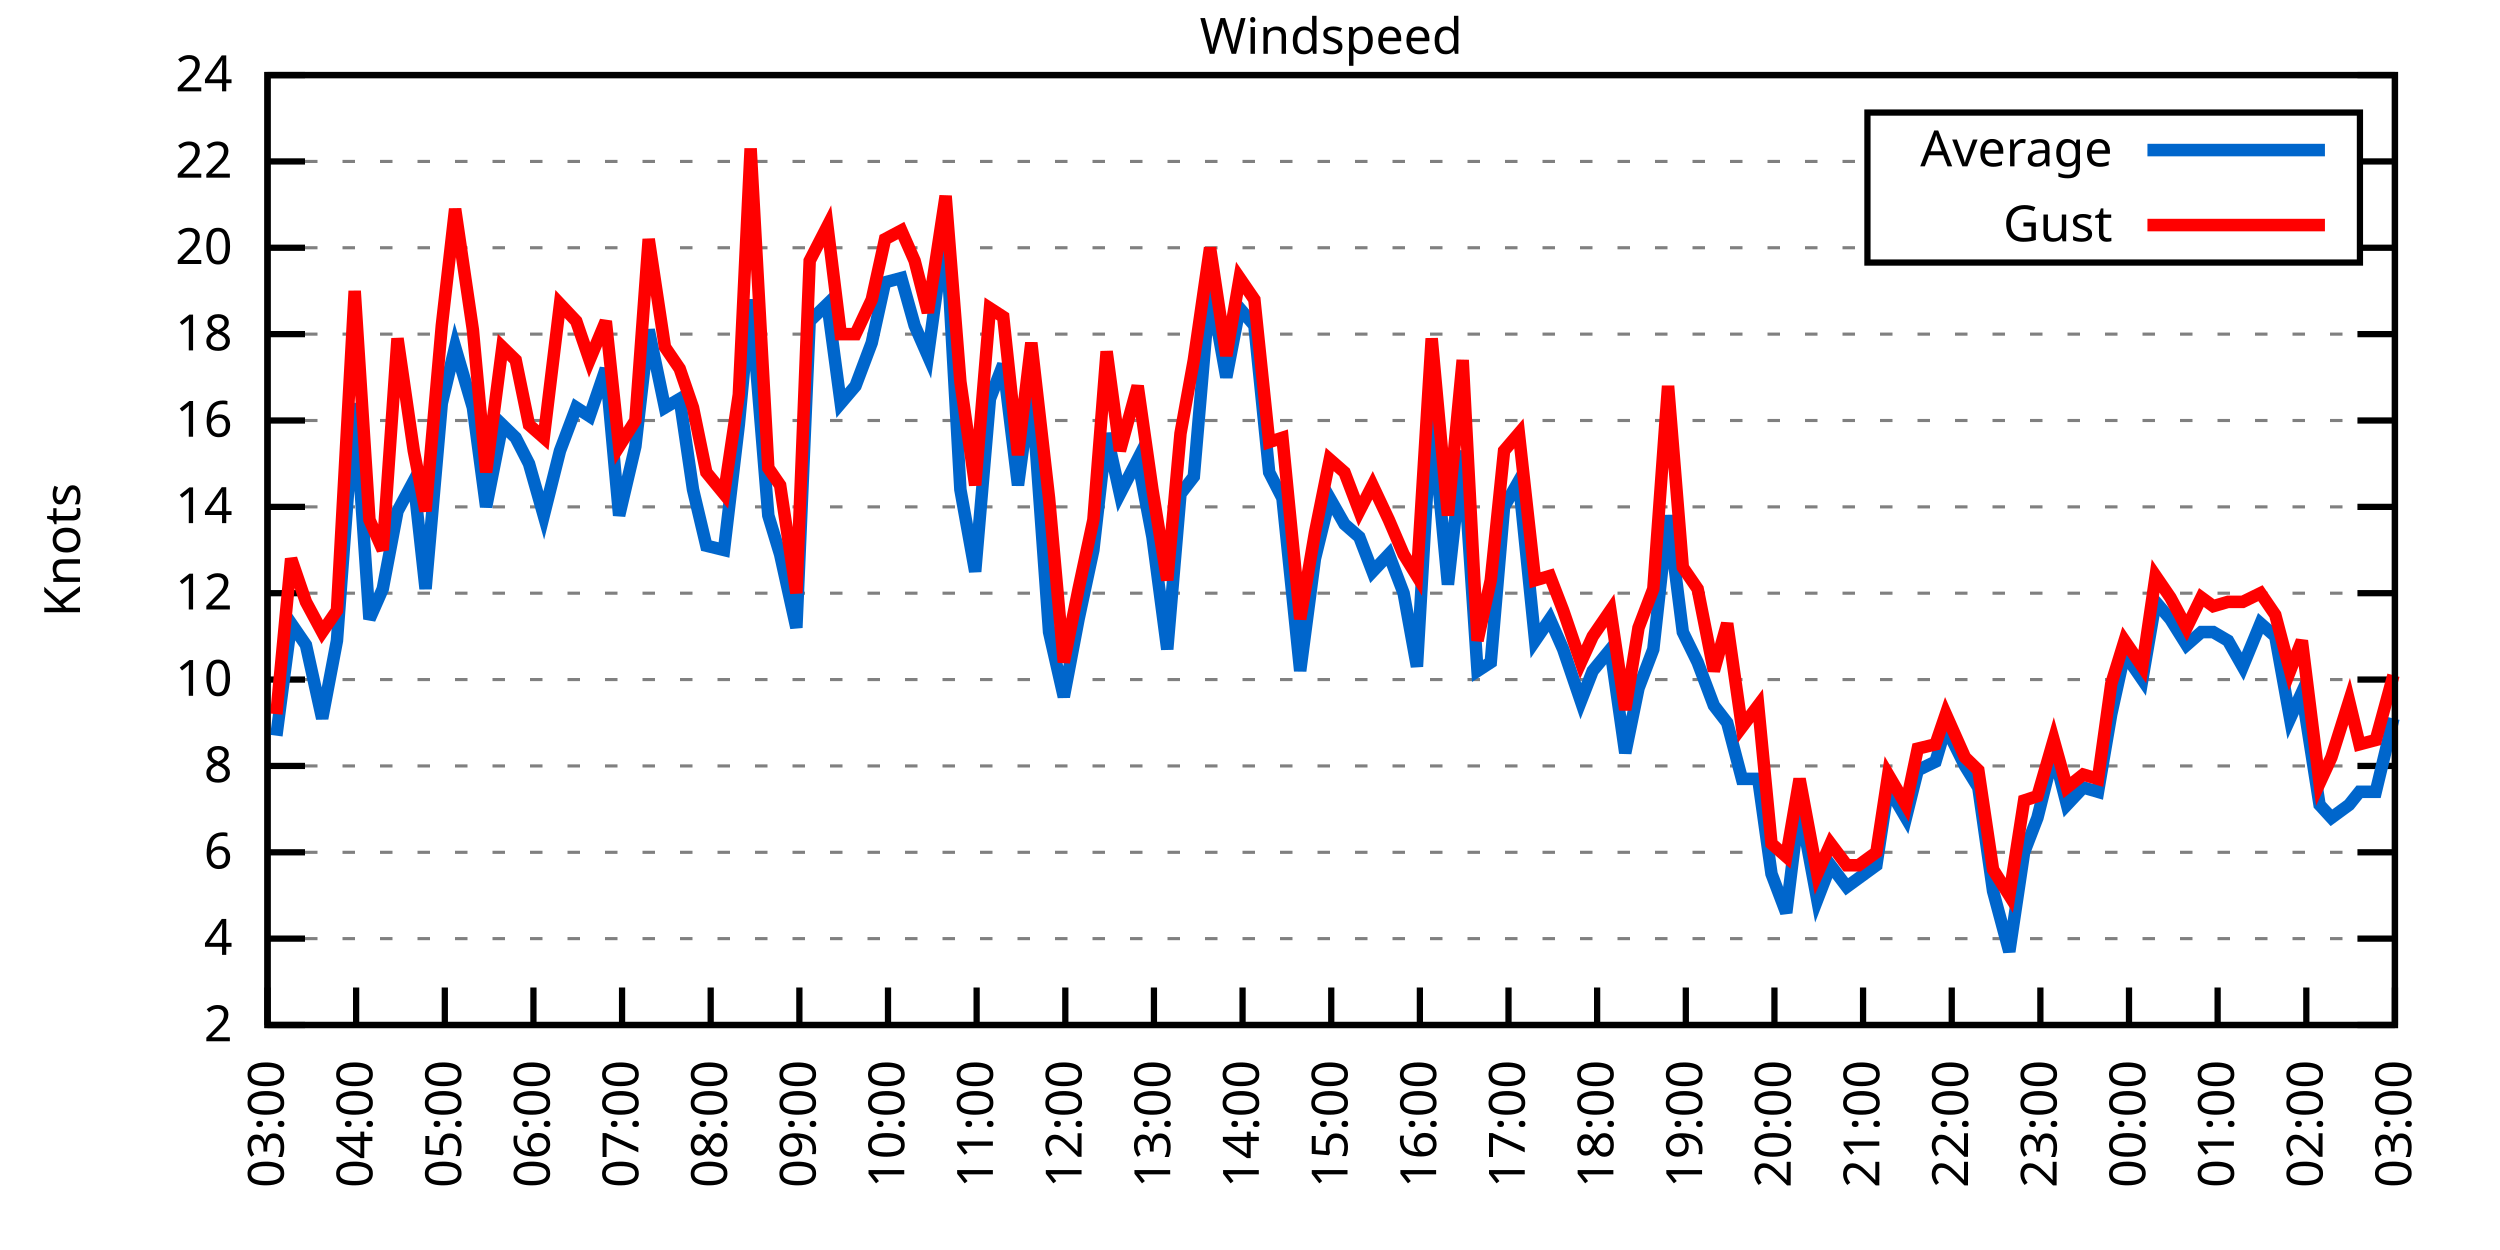
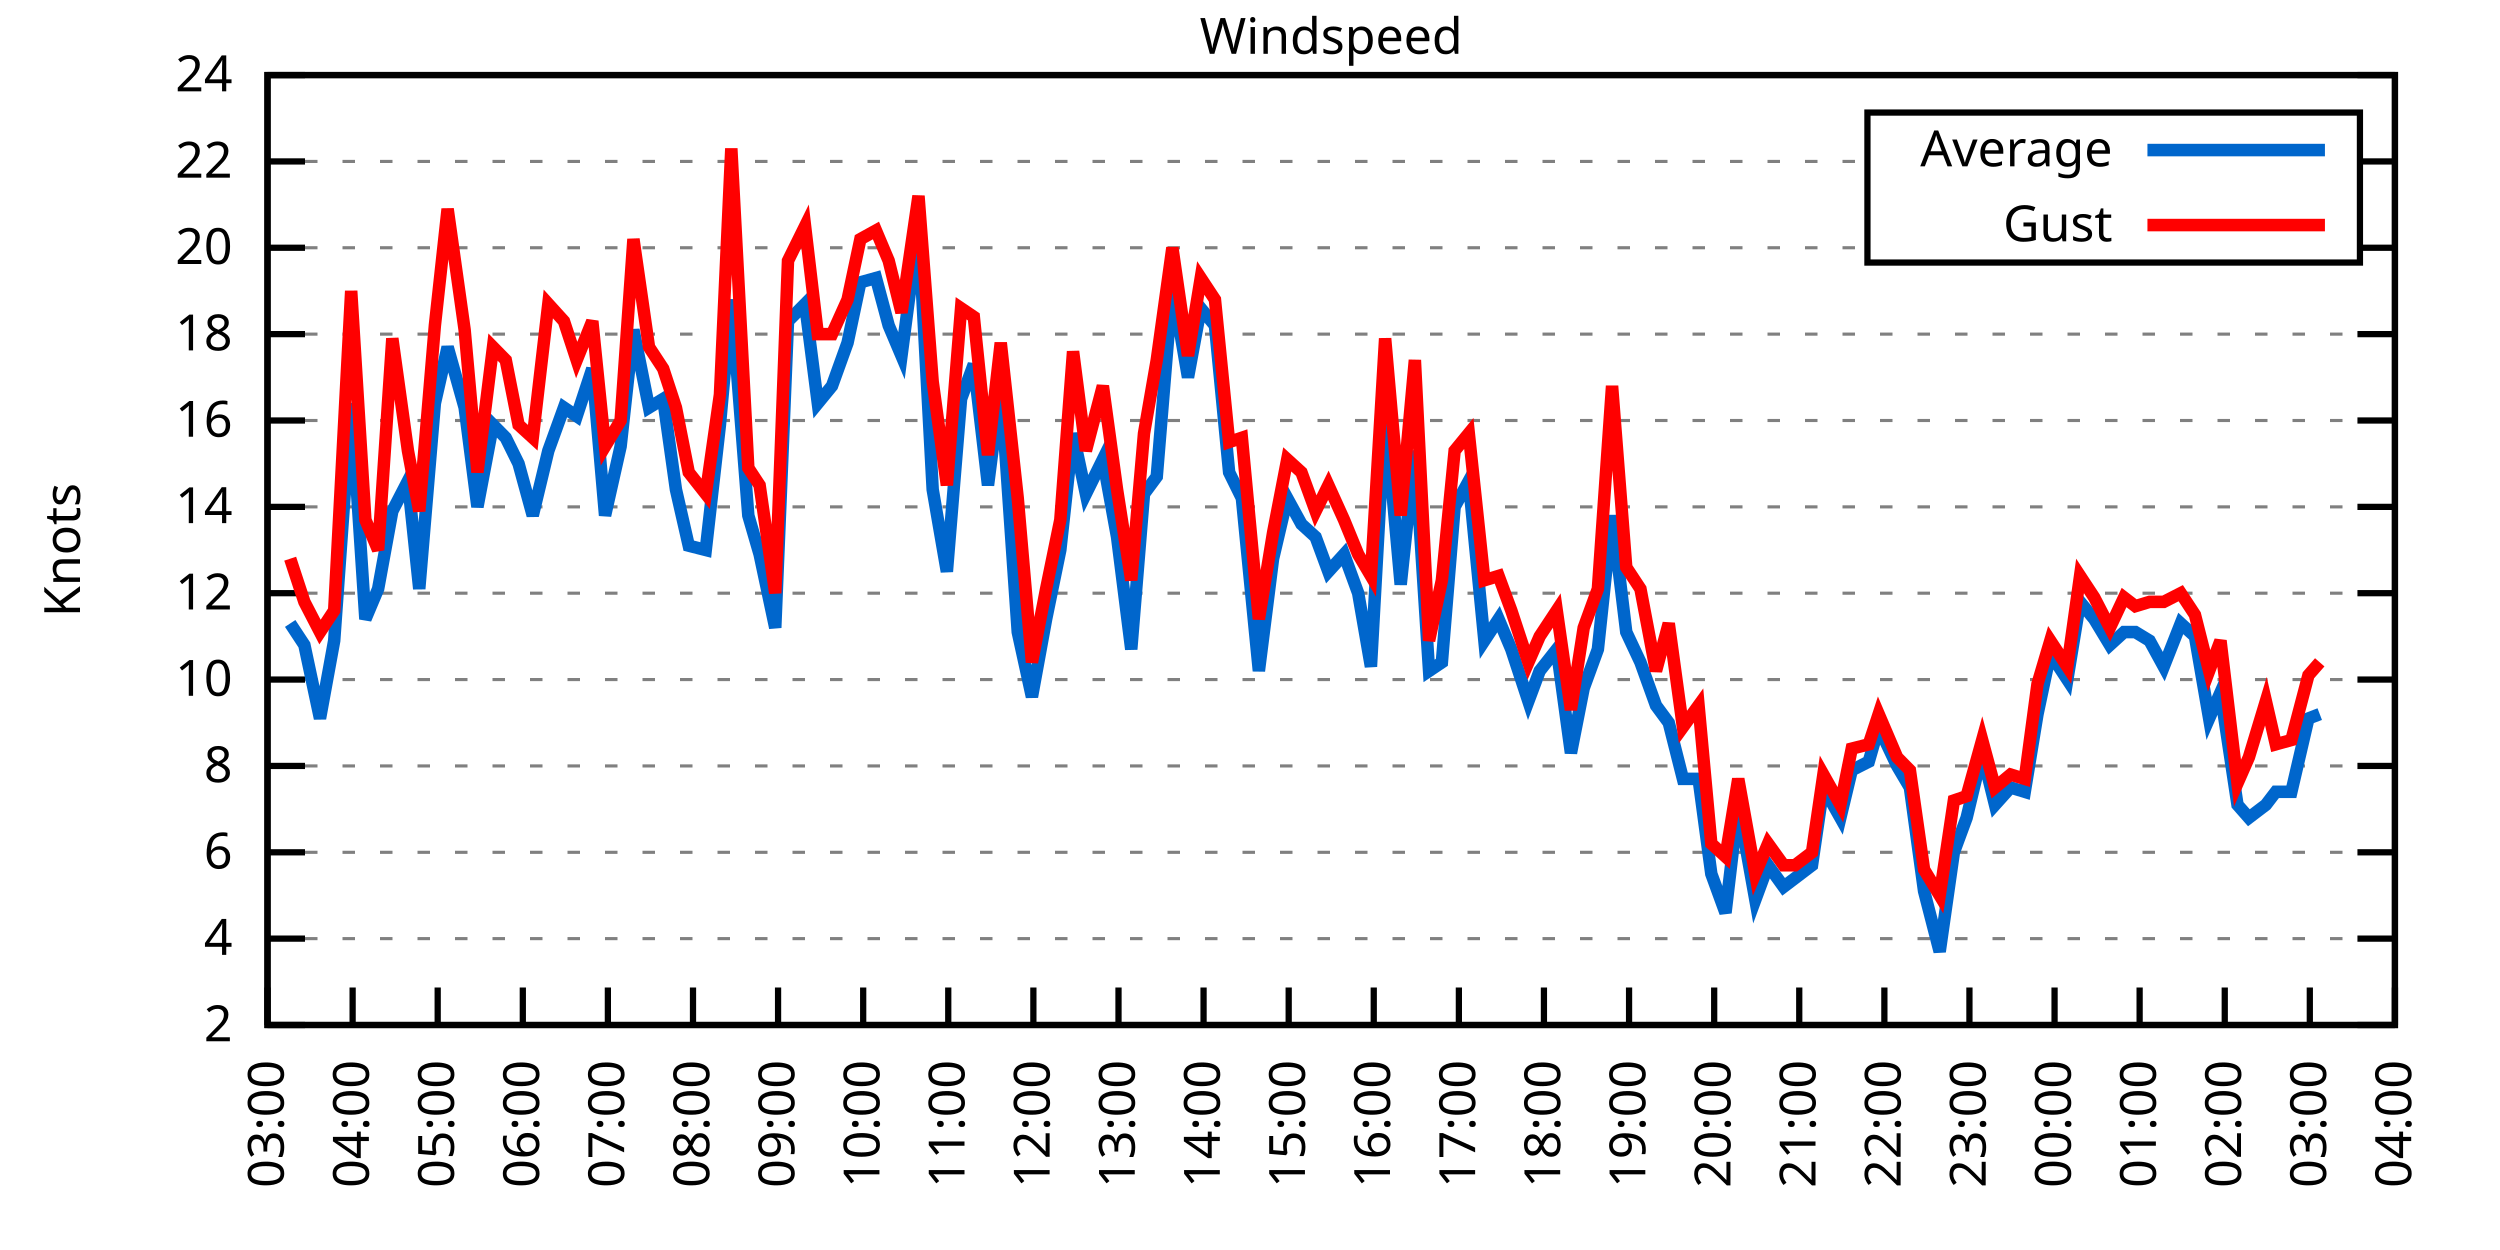
<svg xmlns="http://www.w3.org/2000/svg" xmlns:xlink="http://www.w3.org/1999/xlink" width="400" height="200" viewBox="0 0 400 200">
  <g id="gnuplot_canvas">
    <rect x="0" y="0" width="400" height="200" fill="none" />
    <defs>
      <circle id="gpDot" r="0.5" stroke-width="0.5" stroke="currentColor" />
      <path id="gpPt0" stroke-width="0.333" stroke="currentColor" d="M-1,0 h2 M0,-1 v2" />
      <path id="gpPt1" stroke-width="0.333" stroke="currentColor" d="M-1,-1 L1,1 M1,-1 L-1,1" />
      <path id="gpPt2" stroke-width="0.333" stroke="currentColor" d="M-1,0 L1,0 M0,-1 L0,1 M-1,-1 L1,1 M-1,1 L1,-1" />
      <rect id="gpPt3" stroke-width="0.333" stroke="currentColor" x="-1" y="-1" width="2" height="2" />
      <rect id="gpPt4" stroke-width="0.333" stroke="currentColor" fill="currentColor" x="-1" y="-1" width="2" height="2" />
      <circle id="gpPt5" stroke-width="0.333" stroke="currentColor" cx="0" cy="0" r="1" />
      <use xlink:href="#gpPt5" id="gpPt6" fill="currentColor" stroke="none" />
      <path id="gpPt7" stroke-width="0.333" stroke="currentColor" d="M0,-1.33 L-1.33,0.67 L1.33,0.67 z" />
      <use xlink:href="#gpPt7" id="gpPt8" fill="currentColor" stroke="none" />
      <use xlink:href="#gpPt7" id="gpPt9" stroke="currentColor" transform="rotate(180)" />
      <use xlink:href="#gpPt9" id="gpPt10" fill="currentColor" stroke="none" />
      <use xlink:href="#gpPt3" id="gpPt11" stroke="currentColor" transform="rotate(45)" />
      <use xlink:href="#gpPt11" id="gpPt12" fill="currentColor" stroke="none" />
      <path id="gpPt13" stroke-width="0.333" stroke="currentColor" d="M0,1.330 L1.265,0.411 L0.782,-1.067 L-0.782,-1.076 L-1.265,0.411 z" />
      <use xlink:href="#gpPt13" id="gpPt14" fill="currentColor" stroke="none" />
      <filter id="textbox" filterUnits="objectBoundingBox" x="0" y="0" height="1" width="1">
        <feFlood flood-color="white" flood-opacity="1" result="bgnd" />
        <feComposite in="SourceGraphic" in2="bgnd" operator="atop" />
      </filter>
      <filter id="greybox" filterUnits="objectBoundingBox" x="0" y="0" height="1" width="1">
        <feFlood flood-color="lightgrey" flood-opacity="1" result="grey" />
        <feComposite in="SourceGraphic" in2="grey" operator="atop" />
      </filter>
    </defs>
    <g fill="none" color="white" stroke="currentColor" stroke-width="1.00" stroke-linecap="butt" stroke-linejoin="miter">
</g>
    <g fill="none" color="black" stroke="currentColor" stroke-width="1.00" stroke-linecap="butt" stroke-linejoin="miter">
      <g stroke="none" shape-rendering="crispEdges">
        <polygon fill="rgb(255, 255, 255)" points="42.80,164.00 383.18,164.00 383.18,12.02 42.80,12.02 " />
      </g>
    </g>
    <g fill="none" color="black" stroke="currentColor" stroke-width="1.00" stroke-linecap="butt" stroke-linejoin="miter">
</g>
    <g fill="none" color="black" stroke="black" stroke-width="0.50" stroke-linecap="butt" stroke-linejoin="miter">
</g>
    <g fill="none" color="gray" stroke="currentColor" stroke-width="0.50" stroke-linecap="butt" stroke-linejoin="miter">
      <path stroke="gray" stroke-dasharray="2,4" class="gridline" d="M42.80,164.00 L383.19,164.00  " />
    </g>
    <g fill="none" color="gray" stroke="gray" stroke-width="1.00" stroke-linecap="butt" stroke-linejoin="miter">
</g>
    <g fill="none" color="black" stroke="currentColor" stroke-width="1.00" stroke-linecap="butt" stroke-linejoin="miter">
      <path stroke="black" d="M42.80,164.00 L48.80,164.00 M383.19,164.00 L377.19,164.00  " />
      <g transform="translate(37.20,166.60)" stroke="none" fill="black" font-family="Sans" font-size="8.00" text-anchor="end">
        <text>
          <tspan font-family="Sans"> 2</tspan>
        </text>
      </g>
    </g>
    <g fill="none" color="black" stroke="currentColor" stroke-width="1.00" stroke-linecap="butt" stroke-linejoin="miter">
</g>
    <g fill="none" color="black" stroke="black" stroke-width="0.50" stroke-linecap="butt" stroke-linejoin="miter">
</g>
    <g fill="none" color="gray" stroke="currentColor" stroke-width="0.50" stroke-linecap="butt" stroke-linejoin="miter">
      <path stroke="gray" stroke-dasharray="2,4" class="gridline" d="M42.80,150.18 L383.19,150.18  " />
    </g>
    <g fill="none" color="gray" stroke="gray" stroke-width="1.00" stroke-linecap="butt" stroke-linejoin="miter">
</g>
    <g fill="none" color="black" stroke="currentColor" stroke-width="1.00" stroke-linecap="butt" stroke-linejoin="miter">
      <path stroke="black" d="M42.80,150.18 L48.80,150.18 M383.19,150.18 L377.19,150.18  " />
      <g transform="translate(37.20,152.78)" stroke="none" fill="black" font-family="Sans" font-size="8.00" text-anchor="end">
        <text>
          <tspan font-family="Sans"> 4</tspan>
        </text>
      </g>
    </g>
    <g fill="none" color="black" stroke="currentColor" stroke-width="1.00" stroke-linecap="butt" stroke-linejoin="miter">
</g>
    <g fill="none" color="black" stroke="black" stroke-width="0.50" stroke-linecap="butt" stroke-linejoin="miter">
</g>
    <g fill="none" color="gray" stroke="currentColor" stroke-width="0.50" stroke-linecap="butt" stroke-linejoin="miter">
      <path stroke="gray" stroke-dasharray="2,4" class="gridline" d="M42.80,136.37 L383.19,136.37  " />
    </g>
    <g fill="none" color="gray" stroke="gray" stroke-width="1.00" stroke-linecap="butt" stroke-linejoin="miter">
</g>
    <g fill="none" color="black" stroke="currentColor" stroke-width="1.00" stroke-linecap="butt" stroke-linejoin="miter">
      <path stroke="black" d="M42.80,136.37 L48.80,136.37 M383.19,136.37 L377.19,136.37  " />
      <g transform="translate(37.20,138.97)" stroke="none" fill="black" font-family="Sans" font-size="8.00" text-anchor="end">
        <text>
          <tspan font-family="Sans"> 6</tspan>
        </text>
      </g>
    </g>
    <g fill="none" color="black" stroke="currentColor" stroke-width="1.00" stroke-linecap="butt" stroke-linejoin="miter">
</g>
    <g fill="none" color="black" stroke="black" stroke-width="0.50" stroke-linecap="butt" stroke-linejoin="miter">
</g>
    <g fill="none" color="gray" stroke="currentColor" stroke-width="0.50" stroke-linecap="butt" stroke-linejoin="miter">
      <path stroke="gray" stroke-dasharray="2,4" class="gridline" d="M42.80,122.55 L383.19,122.55  " />
    </g>
    <g fill="none" color="gray" stroke="gray" stroke-width="1.00" stroke-linecap="butt" stroke-linejoin="miter">
</g>
    <g fill="none" color="black" stroke="currentColor" stroke-width="1.00" stroke-linecap="butt" stroke-linejoin="miter">
      <path stroke="black" d="M42.80,122.55 L48.80,122.55 M383.19,122.55 L377.19,122.55  " />
      <g transform="translate(37.20,125.15)" stroke="none" fill="black" font-family="Sans" font-size="8.00" text-anchor="end">
        <text>
          <tspan font-family="Sans"> 8</tspan>
        </text>
      </g>
    </g>
    <g fill="none" color="black" stroke="currentColor" stroke-width="1.00" stroke-linecap="butt" stroke-linejoin="miter">
</g>
    <g fill="none" color="black" stroke="black" stroke-width="0.50" stroke-linecap="butt" stroke-linejoin="miter">
</g>
    <g fill="none" color="gray" stroke="currentColor" stroke-width="0.50" stroke-linecap="butt" stroke-linejoin="miter">
      <path stroke="gray" stroke-dasharray="2,4" class="gridline" d="M42.80,108.73 L383.19,108.73  " />
    </g>
    <g fill="none" color="gray" stroke="gray" stroke-width="1.00" stroke-linecap="butt" stroke-linejoin="miter">
</g>
    <g fill="none" color="black" stroke="currentColor" stroke-width="1.00" stroke-linecap="butt" stroke-linejoin="miter">
      <path stroke="black" d="M42.80,108.73 L48.80,108.73 M383.19,108.73 L377.19,108.73  " />
      <g transform="translate(37.20,111.33)" stroke="none" fill="black" font-family="Sans" font-size="8.00" text-anchor="end">
        <text>
          <tspan font-family="Sans"> 10</tspan>
        </text>
      </g>
    </g>
    <g fill="none" color="black" stroke="currentColor" stroke-width="1.00" stroke-linecap="butt" stroke-linejoin="miter">
</g>
    <g fill="none" color="black" stroke="black" stroke-width="0.50" stroke-linecap="butt" stroke-linejoin="miter">
</g>
    <g fill="none" color="gray" stroke="currentColor" stroke-width="0.50" stroke-linecap="butt" stroke-linejoin="miter">
      <path stroke="gray" stroke-dasharray="2,4" class="gridline" d="M42.80,94.91 L383.19,94.91  " />
    </g>
    <g fill="none" color="gray" stroke="gray" stroke-width="1.00" stroke-linecap="butt" stroke-linejoin="miter">
</g>
    <g fill="none" color="black" stroke="currentColor" stroke-width="1.00" stroke-linecap="butt" stroke-linejoin="miter">
      <path stroke="black" d="M42.80,94.91 L48.80,94.91 M383.19,94.91 L377.19,94.91  " />
      <g transform="translate(37.20,97.51)" stroke="none" fill="black" font-family="Sans" font-size="8.00" text-anchor="end">
        <text>
          <tspan font-family="Sans"> 12</tspan>
        </text>
      </g>
    </g>
    <g fill="none" color="black" stroke="currentColor" stroke-width="1.00" stroke-linecap="butt" stroke-linejoin="miter">
</g>
    <g fill="none" color="black" stroke="black" stroke-width="0.50" stroke-linecap="butt" stroke-linejoin="miter">
</g>
    <g fill="none" color="gray" stroke="currentColor" stroke-width="0.50" stroke-linecap="butt" stroke-linejoin="miter">
      <path stroke="gray" stroke-dasharray="2,4" class="gridline" d="M42.80,81.10 L383.19,81.10  " />
    </g>
    <g fill="none" color="gray" stroke="gray" stroke-width="1.00" stroke-linecap="butt" stroke-linejoin="miter">
</g>
    <g fill="none" color="black" stroke="currentColor" stroke-width="1.00" stroke-linecap="butt" stroke-linejoin="miter">
      <path stroke="black" d="M42.80,81.10 L48.80,81.10 M383.19,81.10 L377.19,81.10  " />
      <g transform="translate(37.20,83.70)" stroke="none" fill="black" font-family="Sans" font-size="8.00" text-anchor="end">
        <text>
          <tspan font-family="Sans"> 14</tspan>
        </text>
      </g>
    </g>
    <g fill="none" color="black" stroke="currentColor" stroke-width="1.00" stroke-linecap="butt" stroke-linejoin="miter">
</g>
    <g fill="none" color="black" stroke="black" stroke-width="0.50" stroke-linecap="butt" stroke-linejoin="miter">
</g>
    <g fill="none" color="gray" stroke="currentColor" stroke-width="0.50" stroke-linecap="butt" stroke-linejoin="miter">
      <path stroke="gray" stroke-dasharray="2,4" class="gridline" d="M42.80,67.28 L383.19,67.28  " />
    </g>
    <g fill="none" color="gray" stroke="gray" stroke-width="1.00" stroke-linecap="butt" stroke-linejoin="miter">
</g>
    <g fill="none" color="black" stroke="currentColor" stroke-width="1.00" stroke-linecap="butt" stroke-linejoin="miter">
      <path stroke="black" d="M42.80,67.28 L48.80,67.28 M383.19,67.28 L377.19,67.28  " />
      <g transform="translate(37.20,69.88)" stroke="none" fill="black" font-family="Sans" font-size="8.00" text-anchor="end">
        <text>
          <tspan font-family="Sans"> 16</tspan>
        </text>
      </g>
    </g>
    <g fill="none" color="black" stroke="currentColor" stroke-width="1.00" stroke-linecap="butt" stroke-linejoin="miter">
</g>
    <g fill="none" color="black" stroke="black" stroke-width="0.50" stroke-linecap="butt" stroke-linejoin="miter">
</g>
    <g fill="none" color="gray" stroke="currentColor" stroke-width="0.50" stroke-linecap="butt" stroke-linejoin="miter">
      <path stroke="gray" stroke-dasharray="2,4" class="gridline" d="M42.80,53.46 L383.19,53.46  " />
    </g>
    <g fill="none" color="gray" stroke="gray" stroke-width="1.00" stroke-linecap="butt" stroke-linejoin="miter">
</g>
    <g fill="none" color="black" stroke="currentColor" stroke-width="1.00" stroke-linecap="butt" stroke-linejoin="miter">
      <path stroke="black" d="M42.80,53.46 L48.80,53.46 M383.19,53.46 L377.19,53.46  " />
      <g transform="translate(37.20,56.06)" stroke="none" fill="black" font-family="Sans" font-size="8.00" text-anchor="end">
        <text>
          <tspan font-family="Sans"> 18</tspan>
        </text>
      </g>
    </g>
    <g fill="none" color="black" stroke="currentColor" stroke-width="1.00" stroke-linecap="butt" stroke-linejoin="miter">
</g>
    <g fill="none" color="black" stroke="black" stroke-width="0.50" stroke-linecap="butt" stroke-linejoin="miter">
</g>
    <g fill="none" color="gray" stroke="currentColor" stroke-width="0.50" stroke-linecap="butt" stroke-linejoin="miter">
      <path stroke="gray" stroke-dasharray="2,4" class="gridline" d="M42.80,39.64 L298.79,39.64 M377.59,39.64 L383.19,39.64  " />
    </g>
    <g fill="none" color="gray" stroke="gray" stroke-width="1.00" stroke-linecap="butt" stroke-linejoin="miter">
</g>
    <g fill="none" color="black" stroke="currentColor" stroke-width="1.00" stroke-linecap="butt" stroke-linejoin="miter">
      <path stroke="black" d="M42.80,39.64 L48.80,39.64 M383.19,39.64 L377.19,39.64  " />
      <g transform="translate(37.20,42.24)" stroke="none" fill="black" font-family="Sans" font-size="8.00" text-anchor="end">
        <text>
          <tspan font-family="Sans"> 20</tspan>
        </text>
      </g>
    </g>
    <g fill="none" color="black" stroke="currentColor" stroke-width="1.00" stroke-linecap="butt" stroke-linejoin="miter">
</g>
    <g fill="none" color="black" stroke="black" stroke-width="0.50" stroke-linecap="butt" stroke-linejoin="miter">
</g>
    <g fill="none" color="gray" stroke="currentColor" stroke-width="0.50" stroke-linecap="butt" stroke-linejoin="miter">
      <path stroke="gray" stroke-dasharray="2,4" class="gridline" d="M42.80,25.83 L298.79,25.83 M377.59,25.83 L383.19,25.83  " />
    </g>
    <g fill="none" color="gray" stroke="gray" stroke-width="1.00" stroke-linecap="butt" stroke-linejoin="miter">
</g>
    <g fill="none" color="black" stroke="currentColor" stroke-width="1.00" stroke-linecap="butt" stroke-linejoin="miter">
      <path stroke="black" d="M42.80,25.83 L48.80,25.83 M383.19,25.83 L377.19,25.83  " />
      <g transform="translate(37.20,28.43)" stroke="none" fill="black" font-family="Sans" font-size="8.00" text-anchor="end">
        <text>
          <tspan font-family="Sans"> 22</tspan>
        </text>
      </g>
    </g>
    <g fill="none" color="black" stroke="currentColor" stroke-width="1.00" stroke-linecap="butt" stroke-linejoin="miter">
</g>
    <g fill="none" color="black" stroke="black" stroke-width="0.50" stroke-linecap="butt" stroke-linejoin="miter">
</g>
    <g fill="none" color="gray" stroke="currentColor" stroke-width="0.50" stroke-linecap="butt" stroke-linejoin="miter">
      <path stroke="gray" stroke-dasharray="2,4" class="gridline" d="M42.80,12.01 L383.19,12.01  " />
    </g>
    <g fill="none" color="gray" stroke="gray" stroke-width="1.00" stroke-linecap="butt" stroke-linejoin="miter">
</g>
    <g fill="none" color="black" stroke="currentColor" stroke-width="1.00" stroke-linecap="butt" stroke-linejoin="miter">
      <path stroke="black" d="M42.80,12.01 L48.80,12.01 M383.19,12.01 L377.19,12.01  " />
      <g transform="translate(37.20,14.61)" stroke="none" fill="black" font-family="Sans" font-size="8.00" text-anchor="end">
        <text>
          <tspan font-family="Sans"> 24</tspan>
        </text>
      </g>
    </g>
    <g fill="none" color="black" stroke="currentColor" stroke-width="1.00" stroke-linecap="butt" stroke-linejoin="miter">
      <path stroke="black" d="M42.80,164.00 L42.80,158.00  " />
      <g transform="translate(45.40,169.60) rotate(270.00)" stroke="none" fill="black" font-family="Sans" font-size="8.00" text-anchor="end">
        <text>
          <tspan font-family="Sans">03:00</tspan>
        </text>
      </g>
    </g>
    <g fill="none" color="black" stroke="currentColor" stroke-width="1.00" stroke-linecap="butt" stroke-linejoin="miter">
-       <path stroke="black" d="M56.98,164.00 L56.98,158.00  " />
-       <g transform="translate(59.58,169.60) rotate(270.00)" stroke="none" fill="black" font-family="Sans" font-size="8.00" text-anchor="end">
+       <path stroke="black" d="M56.42,164.00 L56.42,158.00  " />
+       <g transform="translate(59.02,169.60) rotate(270.00)" stroke="none" fill="black" font-family="Sans" font-size="8.00" text-anchor="end">
        <text>
          <tspan font-family="Sans">04:00</tspan>
        </text>
      </g>
    </g>
    <g fill="none" color="black" stroke="currentColor" stroke-width="1.00" stroke-linecap="butt" stroke-linejoin="miter">
-       <path stroke="black" d="M71.17,164.00 L71.17,158.00  " />
-       <g transform="translate(73.77,169.60) rotate(270.00)" stroke="none" fill="black" font-family="Sans" font-size="8.00" text-anchor="end">
+       <path stroke="black" d="M70.03,164.00 L70.03,158.00  " />
+       <g transform="translate(72.63,169.60) rotate(270.00)" stroke="none" fill="black" font-family="Sans" font-size="8.00" text-anchor="end">
        <text>
          <tspan font-family="Sans">05:00</tspan>
        </text>
      </g>
    </g>
    <g fill="none" color="black" stroke="currentColor" stroke-width="1.00" stroke-linecap="butt" stroke-linejoin="miter">
-       <path stroke="black" d="M85.35,164.00 L85.35,158.00  " />
-       <g transform="translate(87.95,169.60) rotate(270.00)" stroke="none" fill="black" font-family="Sans" font-size="8.00" text-anchor="end">
+       <path stroke="black" d="M83.65,164.00 L83.65,158.00  " />
+       <g transform="translate(86.25,169.60) rotate(270.00)" stroke="none" fill="black" font-family="Sans" font-size="8.00" text-anchor="end">
        <text>
          <tspan font-family="Sans">06:00</tspan>
        </text>
      </g>
    </g>
    <g fill="none" color="black" stroke="currentColor" stroke-width="1.00" stroke-linecap="butt" stroke-linejoin="miter">
-       <path stroke="black" d="M99.53,164.00 L99.53,158.00  " />
-       <g transform="translate(102.13,169.60) rotate(270.00)" stroke="none" fill="black" font-family="Sans" font-size="8.00" text-anchor="end">
+       <path stroke="black" d="M97.26,164.00 L97.26,158.00  " />
+       <g transform="translate(99.86,169.60) rotate(270.00)" stroke="none" fill="black" font-family="Sans" font-size="8.00" text-anchor="end">
        <text>
          <tspan font-family="Sans">07:00</tspan>
        </text>
      </g>
    </g>
    <g fill="none" color="black" stroke="currentColor" stroke-width="1.00" stroke-linecap="butt" stroke-linejoin="miter">
-       <path stroke="black" d="M113.71,164.00 L113.71,158.00  " />
-       <g transform="translate(116.31,169.60) rotate(270.00)" stroke="none" fill="black" font-family="Sans" font-size="8.00" text-anchor="end">
+       <path stroke="black" d="M110.88,164.00 L110.88,158.00  " />
+       <g transform="translate(113.48,169.60) rotate(270.00)" stroke="none" fill="black" font-family="Sans" font-size="8.00" text-anchor="end">
        <text>
          <tspan font-family="Sans">08:00</tspan>
        </text>
      </g>
    </g>
    <g fill="none" color="black" stroke="currentColor" stroke-width="1.00" stroke-linecap="butt" stroke-linejoin="miter">
-       <path stroke="black" d="M127.90,164.00 L127.90,158.00  " />
-       <g transform="translate(130.50,169.60) rotate(270.00)" stroke="none" fill="black" font-family="Sans" font-size="8.00" text-anchor="end">
+       <path stroke="black" d="M124.49,164.00 L124.49,158.00  " />
+       <g transform="translate(127.09,169.60) rotate(270.00)" stroke="none" fill="black" font-family="Sans" font-size="8.00" text-anchor="end">
        <text>
          <tspan font-family="Sans">09:00</tspan>
        </text>
      </g>
    </g>
    <g fill="none" color="black" stroke="currentColor" stroke-width="1.00" stroke-linecap="butt" stroke-linejoin="miter">
-       <path stroke="black" d="M142.08,164.00 L142.08,158.00  " />
-       <g transform="translate(144.68,169.60) rotate(270.00)" stroke="none" fill="black" font-family="Sans" font-size="8.00" text-anchor="end">
+       <path stroke="black" d="M138.11,164.00 L138.11,158.00  " />
+       <g transform="translate(140.71,169.60) rotate(270.00)" stroke="none" fill="black" font-family="Sans" font-size="8.00" text-anchor="end">
        <text>
          <tspan font-family="Sans">10:00</tspan>
        </text>
      </g>
    </g>
    <g fill="none" color="black" stroke="currentColor" stroke-width="1.00" stroke-linecap="butt" stroke-linejoin="miter">
-       <path stroke="black" d="M156.26,164.00 L156.26,158.00  " />
-       <g transform="translate(158.86,169.60) rotate(270.00)" stroke="none" fill="black" font-family="Sans" font-size="8.00" text-anchor="end">
+       <path stroke="black" d="M151.72,164.00 L151.72,158.00  " />
+       <g transform="translate(154.32,169.60) rotate(270.00)" stroke="none" fill="black" font-family="Sans" font-size="8.00" text-anchor="end">
        <text>
          <tspan font-family="Sans">11:00</tspan>
        </text>
      </g>
    </g>
    <g fill="none" color="black" stroke="currentColor" stroke-width="1.00" stroke-linecap="butt" stroke-linejoin="miter">
-       <path stroke="black" d="M170.45,164.00 L170.45,158.00  " />
-       <g transform="translate(173.05,169.60) rotate(270.00)" stroke="none" fill="black" font-family="Sans" font-size="8.00" text-anchor="end">
+       <path stroke="black" d="M165.34,164.00 L165.34,158.00  " />
+       <g transform="translate(167.94,169.60) rotate(270.00)" stroke="none" fill="black" font-family="Sans" font-size="8.00" text-anchor="end">
        <text>
          <tspan font-family="Sans">12:00</tspan>
        </text>
      </g>
    </g>
    <g fill="none" color="black" stroke="currentColor" stroke-width="1.00" stroke-linecap="butt" stroke-linejoin="miter">
-       <path stroke="black" d="M184.63,164.00 L184.63,158.00  " />
-       <g transform="translate(187.23,169.60) rotate(270.00)" stroke="none" fill="black" font-family="Sans" font-size="8.00" text-anchor="end">
+       <path stroke="black" d="M178.96,164.00 L178.96,158.00  " />
+       <g transform="translate(181.56,169.60) rotate(270.00)" stroke="none" fill="black" font-family="Sans" font-size="8.00" text-anchor="end">
        <text>
          <tspan font-family="Sans">13:00</tspan>
        </text>
      </g>
    </g>
    <g fill="none" color="black" stroke="currentColor" stroke-width="1.00" stroke-linecap="butt" stroke-linejoin="miter">
-       <path stroke="black" d="M198.81,164.00 L198.81,158.00  " />
-       <g transform="translate(201.41,169.60) rotate(270.00)" stroke="none" fill="black" font-family="Sans" font-size="8.00" text-anchor="end">
+       <path stroke="black" d="M192.57,164.00 L192.57,158.00  " />
+       <g transform="translate(195.17,169.60) rotate(270.00)" stroke="none" fill="black" font-family="Sans" font-size="8.00" text-anchor="end">
        <text>
          <tspan font-family="Sans">14:00</tspan>
        </text>
      </g>
    </g>
    <g fill="none" color="black" stroke="currentColor" stroke-width="1.00" stroke-linecap="butt" stroke-linejoin="miter">
-       <path stroke="black" d="M213.00,164.00 L213.00,158.00  " />
-       <g transform="translate(215.60,169.60) rotate(270.00)" stroke="none" fill="black" font-family="Sans" font-size="8.00" text-anchor="end">
+       <path stroke="black" d="M206.19,164.00 L206.19,158.00  " />
+       <g transform="translate(208.79,169.60) rotate(270.00)" stroke="none" fill="black" font-family="Sans" font-size="8.00" text-anchor="end">
        <text>
          <tspan font-family="Sans">15:00</tspan>
        </text>
      </g>
    </g>
    <g fill="none" color="black" stroke="currentColor" stroke-width="1.00" stroke-linecap="butt" stroke-linejoin="miter">
-       <path stroke="black" d="M227.18,164.00 L227.18,158.00  " />
-       <g transform="translate(229.78,169.60) rotate(270.00)" stroke="none" fill="black" font-family="Sans" font-size="8.00" text-anchor="end">
+       <path stroke="black" d="M219.80,164.00 L219.80,158.00  " />
+       <g transform="translate(222.40,169.60) rotate(270.00)" stroke="none" fill="black" font-family="Sans" font-size="8.00" text-anchor="end">
        <text>
          <tspan font-family="Sans">16:00</tspan>
        </text>
      </g>
    </g>
    <g fill="none" color="black" stroke="currentColor" stroke-width="1.00" stroke-linecap="butt" stroke-linejoin="miter">
-       <path stroke="black" d="M241.36,164.00 L241.36,158.00  " />
-       <g transform="translate(243.96,169.60) rotate(270.00)" stroke="none" fill="black" font-family="Sans" font-size="8.00" text-anchor="end">
+       <path stroke="black" d="M233.42,164.00 L233.42,158.00  " />
+       <g transform="translate(236.02,169.60) rotate(270.00)" stroke="none" fill="black" font-family="Sans" font-size="8.00" text-anchor="end">
        <text>
          <tspan font-family="Sans">17:00</tspan>
        </text>
      </g>
    </g>
    <g fill="none" color="black" stroke="currentColor" stroke-width="1.00" stroke-linecap="butt" stroke-linejoin="miter">
-       <path stroke="black" d="M255.54,164.00 L255.54,158.00  " />
-       <g transform="translate(258.14,169.60) rotate(270.00)" stroke="none" fill="black" font-family="Sans" font-size="8.00" text-anchor="end">
+       <path stroke="black" d="M247.03,164.00 L247.03,158.00  " />
+       <g transform="translate(249.63,169.60) rotate(270.00)" stroke="none" fill="black" font-family="Sans" font-size="8.00" text-anchor="end">
        <text>
          <tspan font-family="Sans">18:00</tspan>
        </text>
      </g>
    </g>
    <g fill="none" color="black" stroke="currentColor" stroke-width="1.00" stroke-linecap="butt" stroke-linejoin="miter">
-       <path stroke="black" d="M269.73,164.00 L269.73,158.00  " />
-       <g transform="translate(272.33,169.60) rotate(270.00)" stroke="none" fill="black" font-family="Sans" font-size="8.00" text-anchor="end">
+       <path stroke="black" d="M260.65,164.00 L260.65,158.00  " />
+       <g transform="translate(263.25,169.60) rotate(270.00)" stroke="none" fill="black" font-family="Sans" font-size="8.00" text-anchor="end">
        <text>
          <tspan font-family="Sans">19:00</tspan>
        </text>
      </g>
    </g>
    <g fill="none" color="black" stroke="currentColor" stroke-width="1.00" stroke-linecap="butt" stroke-linejoin="miter">
-       <path stroke="black" d="M283.91,164.00 L283.91,158.00  " />
-       <g transform="translate(286.51,169.60) rotate(270.00)" stroke="none" fill="black" font-family="Sans" font-size="8.00" text-anchor="end">
+       <path stroke="black" d="M274.27,164.00 L274.27,158.00  " />
+       <g transform="translate(276.87,169.60) rotate(270.00)" stroke="none" fill="black" font-family="Sans" font-size="8.00" text-anchor="end">
        <text>
          <tspan font-family="Sans">20:00</tspan>
        </text>
      </g>
    </g>
    <g fill="none" color="black" stroke="currentColor" stroke-width="1.00" stroke-linecap="butt" stroke-linejoin="miter">
-       <path stroke="black" d="M298.09,164.00 L298.09,158.00  " />
-       <g transform="translate(300.69,169.60) rotate(270.00)" stroke="none" fill="black" font-family="Sans" font-size="8.00" text-anchor="end">
+       <path stroke="black" d="M287.88,164.00 L287.88,158.00  " />
+       <g transform="translate(290.48,169.60) rotate(270.00)" stroke="none" fill="black" font-family="Sans" font-size="8.00" text-anchor="end">
        <text>
          <tspan font-family="Sans">21:00</tspan>
        </text>
      </g>
    </g>
    <g fill="none" color="black" stroke="currentColor" stroke-width="1.00" stroke-linecap="butt" stroke-linejoin="miter">
-       <path stroke="black" d="M312.28,164.00 L312.28,158.00  " />
-       <g transform="translate(314.88,169.60) rotate(270.00)" stroke="none" fill="black" font-family="Sans" font-size="8.00" text-anchor="end">
+       <path stroke="black" d="M301.50,164.00 L301.50,158.00  " />
+       <g transform="translate(304.10,169.60) rotate(270.00)" stroke="none" fill="black" font-family="Sans" font-size="8.00" text-anchor="end">
        <text>
          <tspan font-family="Sans">22:00</tspan>
        </text>
      </g>
    </g>
    <g fill="none" color="black" stroke="currentColor" stroke-width="1.00" stroke-linecap="butt" stroke-linejoin="miter">
-       <path stroke="black" d="M326.46,164.00 L326.46,158.00  " />
-       <g transform="translate(329.06,169.60) rotate(270.00)" stroke="none" fill="black" font-family="Sans" font-size="8.00" text-anchor="end">
+       <path stroke="black" d="M315.11,164.00 L315.11,158.00  " />
+       <g transform="translate(317.71,169.60) rotate(270.00)" stroke="none" fill="black" font-family="Sans" font-size="8.00" text-anchor="end">
        <text>
          <tspan font-family="Sans">23:00</tspan>
        </text>
      </g>
    </g>
    <g fill="none" color="black" stroke="currentColor" stroke-width="1.00" stroke-linecap="butt" stroke-linejoin="miter">
-       <path stroke="black" d="M340.64,164.00 L340.64,158.00  " />
-       <g transform="translate(343.24,169.60) rotate(270.00)" stroke="none" fill="black" font-family="Sans" font-size="8.00" text-anchor="end">
+       <path stroke="black" d="M328.73,164.00 L328.73,158.00  " />
+       <g transform="translate(331.33,169.60) rotate(270.00)" stroke="none" fill="black" font-family="Sans" font-size="8.00" text-anchor="end">
        <text>
          <tspan font-family="Sans">00:00</tspan>
        </text>
      </g>
    </g>
    <g fill="none" color="black" stroke="currentColor" stroke-width="1.00" stroke-linecap="butt" stroke-linejoin="miter">
-       <path stroke="black" d="M354.82,164.00 L354.82,158.00  " />
-       <g transform="translate(357.42,169.60) rotate(270.00)" stroke="none" fill="black" font-family="Sans" font-size="8.00" text-anchor="end">
+       <path stroke="black" d="M342.34,164.00 L342.34,158.00  " />
+       <g transform="translate(344.94,169.60) rotate(270.00)" stroke="none" fill="black" font-family="Sans" font-size="8.00" text-anchor="end">
        <text>
          <tspan font-family="Sans">01:00</tspan>
        </text>
      </g>
    </g>
    <g fill="none" color="black" stroke="currentColor" stroke-width="1.00" stroke-linecap="butt" stroke-linejoin="miter">
-       <path stroke="black" d="M369.01,164.00 L369.01,158.00  " />
-       <g transform="translate(371.61,169.60) rotate(270.00)" stroke="none" fill="black" font-family="Sans" font-size="8.00" text-anchor="end">
+       <path stroke="black" d="M355.96,164.00 L355.96,158.00  " />
+       <g transform="translate(358.56,169.60) rotate(270.00)" stroke="none" fill="black" font-family="Sans" font-size="8.00" text-anchor="end">
        <text>
          <tspan font-family="Sans">02:00</tspan>
+         </text>
+       </g>
+     </g>
+     <g fill="none" color="black" stroke="currentColor" stroke-width="1.00" stroke-linecap="butt" stroke-linejoin="miter">
+       <path stroke="black" d="M369.57,164.00 L369.57,158.00  " />
+       <g transform="translate(372.17,169.60) rotate(270.00)" stroke="none" fill="black" font-family="Sans" font-size="8.00" text-anchor="end">
+         <text>
+           <tspan font-family="Sans">03:00</tspan>
        </text>
      </g>
    </g>
    <g fill="none" color="black" stroke="currentColor" stroke-width="1.00" stroke-linecap="butt" stroke-linejoin="miter">
      <path stroke="black" d="M383.19,164.00 L383.19,158.00  " />
      <g transform="translate(385.79,169.60) rotate(270.00)" stroke="none" fill="black" font-family="Sans" font-size="8.00" text-anchor="end">
        <text>
-           <tspan font-family="Sans">03:00</tspan>
+           <tspan font-family="Sans">04:00</tspan>
        </text>
      </g>
    </g>
    <g fill="none" color="black" stroke="currentColor" stroke-width="1.00" stroke-linecap="butt" stroke-linejoin="miter">
</g>
    <g fill="none" color="black" stroke="currentColor" stroke-width="1.00" stroke-linecap="butt" stroke-linejoin="miter">
      <path stroke="black" d="M42.80,12.01 L42.80,164.00 L383.19,164.00 L383.19,12.01 L42.80,12.01 Z  " />
    </g>
    <g fill="none" color="black" stroke="currentColor" stroke-width="1.00" stroke-linecap="butt" stroke-linejoin="miter">
</g>
    <g fill="none" color="black" stroke="currentColor" stroke-width="1.00" stroke-linecap="butt" stroke-linejoin="miter">
      <path stroke="black" d="M298.79,42.01 L298.79,18.01 L377.59,18.01 L377.59,42.01 L298.79,42.01 Z  " />
    </g>
    <g id="Windspeed_plot_1">
      <g fill="none" color="white" stroke="black" stroke-width="2.00" stroke-linecap="butt" stroke-linejoin="miter">
</g>
      <g fill="none" color="black" stroke="currentColor" stroke-width="2.00" stroke-linecap="butt" stroke-linejoin="miter">
        <g transform="translate(337.99,26.61)" stroke="none" fill="black" font-family="Sans" font-size="8.00" text-anchor="end">
          <text>
            <tspan font-family="Sans">Average</tspan>
          </text>
        </g>
      </g>
      <g fill="none" color="black" stroke="currentColor" stroke-width="2.00" stroke-linecap="butt" stroke-linejoin="miter">
-         <path stroke="rgb(  0, 102, 204)" d="M343.59,24.01 L371.99,24.01 M44.22,117.71 L46.58,99.75 L48.95,103.20 L51.55,114.95 L53.91,102.51 L56.75,64.52   L59.11,99.06 L61.24,94.22 L63.60,81.79 L66.20,76.95 L68.09,94.22 L70.69,64.52 L72.82,55.53 L75.66,65.21   L77.78,81.10 L80.38,67.97 L82.51,70.04 L84.64,74.19 L87.00,82.48 L89.60,72.12 L92.20,65.21 L94.33,66.59   L96.93,58.99 L99.06,82.48 L101.66,71.42 L103.79,52.77 L106.39,65.21 L108.75,63.82 L110.88,78.33 L113.01,87.31   L115.84,88.00 L118.21,67.97 L120.10,47.93 L122.93,82.48 L124.82,88.70 L127.42,100.44 L129.55,51.39 L132.39,48.63   L134.52,64.52 L136.88,61.75 L139.48,54.84 L141.61,45.17 L144.21,44.48 L146.34,52.08 L148.46,56.92 L151.30,36.19   L153.66,78.33 L156.03,91.46 L158.39,63.82 L160.52,58.30 L162.88,77.64 L165.01,61.75 L167.85,101.13 L170.21,111.49   L172.57,99.06 L174.94,88.00 L177.06,69.35 L179.19,79.02 L182.03,73.50 L184.39,85.93 L186.76,103.89 L188.88,79.02   L191.01,76.26 L193.61,45.86 L196.21,60.37 L198.34,49.32 L200.70,52.08 L203.07,75.57 L205.19,79.71 L208.03,107.35   L210.39,89.39 L212.76,79.71 L215.12,83.86 L217.49,85.93 L219.61,91.46 L222.21,88.70 L224.58,94.91 L226.71,106.66   L229.07,65.90 L231.67,93.53 L234.03,72.12 L236.40,107.35 L238.52,105.97 L240.65,81.10 L243.02,76.95 L245.62,102.51   L247.98,99.06 L250.11,103.89 L252.94,112.19 L254.83,107.35 L257.67,103.89 L260.04,120.48 L262.16,110.11 L264.53,103.89   L266.89,82.48 L269.25,101.13 L271.62,105.97 L274.22,112.88 L276.35,115.64 L278.71,124.62 L281.31,124.62 L283.44,139.82   L285.80,146.04 L287.93,128.77 L290.76,143.96 L292.89,138.44 L295.49,141.89 L297.38,140.51 L300.22,138.44 L302.11,126.00   L304.95,130.84 L306.84,123.24 L309.68,121.86 L311.33,116.33 L314.40,122.55 L316.53,126.00 L318.89,142.58 L321.49,152.26   L323.86,136.37 L325.99,130.84 L328.59,120.48 L330.71,128.77 L333.31,126.00 L335.68,126.69 L337.80,114.26 L339.93,104.59   L342.77,108.73 L344.90,96.30 L347.26,99.06 L349.86,103.20 L352.22,101.13 L354.12,101.13 L356.48,102.51 L358.84,106.66   L361.68,99.75 L364.04,101.82 L366.41,114.95 L368.30,110.80 L371.13,128.77 L373.03,130.84 L375.86,128.77 L377.52,126.69   L380.12,126.69 L382.95,114.95  " />
+         <path stroke="rgb(  0, 102, 204)" d="M343.59,24.01 L371.99,24.01 M46.43,99.75 L48.70,103.20 L51.20,114.95 L53.47,102.51 L56.19,64.52 L58.46,99.06   L60.50,94.22 L62.77,81.79 L65.27,76.95 L67.08,94.22 L69.58,64.52 L71.62,55.53 L74.34,65.21 L76.39,81.10   L78.88,67.97 L80.92,70.04 L82.97,74.19 L85.24,82.48 L87.73,72.12 L90.23,65.21 L92.27,66.59 L94.77,58.99   L96.81,82.48 L99.30,71.42 L101.35,52.77 L103.84,65.21 L106.11,63.82 L108.15,78.33 L110.20,87.31 L112.92,88.00   L115.19,67.97 L117.01,47.93 L119.73,82.48 L121.54,88.70 L124.04,100.44 L126.08,51.39 L128.81,48.63 L130.85,64.52   L133.12,61.75 L135.61,54.84 L137.66,45.17 L140.15,44.48 L142.19,52.08 L144.24,56.92 L146.96,36.19 L149.23,78.33   L151.50,91.46 L153.77,63.82 L155.81,58.30 L158.08,77.64 L160.12,61.75 L162.84,101.13 L165.11,111.49 L167.38,99.06   L169.65,88.00 L171.69,69.35 L173.74,79.02 L176.46,73.50 L178.73,85.93 L181.00,103.89 L183.04,79.02 L185.08,76.26   L187.58,45.86 L190.08,60.37 L192.12,49.32 L194.39,52.08 L196.66,75.57 L198.70,79.71 L201.42,107.35 L203.69,89.39   L205.96,79.71 L208.23,83.86 L210.50,85.93 L212.54,91.46 L215.04,88.70 L217.31,94.91 L219.35,106.66 L221.62,65.90   L224.11,93.53 L226.38,72.12 L228.65,107.35 L230.70,105.97 L232.74,81.10 L235.01,76.95 L237.50,102.51 L239.77,99.06   L241.81,103.89 L244.54,112.19 L246.35,107.35 L249.08,103.89 L251.35,120.48 L253.39,110.11 L255.66,103.89 L257.93,82.48   L260.20,101.13 L262.47,105.97 L264.96,112.88 L267.00,115.64 L269.27,124.62 L271.77,124.62 L273.81,139.82 L276.08,146.04   L278.12,128.77 L280.85,143.96 L282.89,138.44 L285.38,141.89 L287.20,140.51 L289.92,138.44 L291.74,126.00 L294.46,130.84   L296.28,123.24 L299.00,121.86 L300.59,116.33 L303.54,122.55 L305.58,126.00 L307.85,142.58 L310.35,152.26 L312.62,136.37   L314.66,130.84 L317.15,120.48 L319.20,128.77 L321.69,126.00 L323.96,126.69 L326.00,114.26 L328.05,104.59 L330.77,108.73   L332.81,96.30 L335.08,99.06 L337.58,103.20 L339.85,101.13 L341.66,101.13 L343.93,102.51 L346.20,106.66 L348.92,99.75   L351.19,101.82 L353.46,114.95 L355.28,110.80 L358.00,128.77 L359.82,130.84 L362.54,128.77 L364.13,126.69 L366.62,126.69   L369.35,114.95 L371.16,114.26  " />
      </g>
    </g>
    <g id="Windspeed_plot_2">
      <g fill="none" color="black" stroke="currentColor" stroke-width="2.00" stroke-linecap="butt" stroke-linejoin="miter">
        <g transform="translate(337.99,38.61)" stroke="none" fill="black" font-family="Sans" font-size="8.00" text-anchor="end">
          <text>
            <tspan font-family="Sans">Gust</tspan>
          </text>
        </g>
      </g>
      <g fill="none" color="black" stroke="currentColor" stroke-width="2.00" stroke-linecap="butt" stroke-linejoin="miter">
-         <path stroke="rgb(255,   0,   0)" d="M343.59,36.01 L371.99,36.01 M44.22,114.26 L46.58,89.39 L48.95,96.30 L51.55,101.13 L53.91,97.68 L56.75,46.55   L59.11,83.17 L61.24,88.00 L63.60,54.15 L66.20,72.12 L68.09,81.79 L70.69,52.08 L72.82,33.43 L75.66,52.77   L77.78,75.57 L80.38,55.53 L82.51,57.61 L84.64,67.97 L87.00,70.04 L89.60,48.63 L92.20,51.39 L94.33,57.61   L96.93,51.39 L99.06,71.42 L101.66,67.28 L103.79,38.26 L106.39,55.53 L108.75,58.99 L110.88,65.21 L113.01,75.57   L115.84,79.02 L118.21,63.13 L120.10,23.75 L122.93,74.88 L124.82,77.64 L127.42,94.91 L129.55,41.72 L132.39,36.19   L134.52,53.46 L136.88,53.46 L139.48,47.93 L141.61,38.26 L144.21,36.88 L146.34,41.72 L148.46,50.01 L151.30,31.35   L153.66,61.06 L156.03,77.64 L158.39,49.32 L160.52,50.70 L162.88,72.81 L165.01,54.84 L167.85,79.71 L170.21,105.97   L172.57,94.22 L174.94,83.17 L177.06,56.23 L179.19,72.12 L182.03,61.75 L184.39,78.33 L186.76,92.84 L188.88,69.35   L191.01,57.61 L193.61,39.64 L196.21,56.92 L198.34,44.48 L200.70,47.93 L203.07,70.73 L205.19,70.04 L208.03,99.06   L210.39,85.24 L212.76,73.50 L215.12,75.57 L217.49,81.79 L219.61,77.64 L222.21,83.17 L224.58,88.70 L226.71,92.15   L229.07,54.15 L231.67,82.48 L234.03,57.61 L236.40,102.51 L238.52,92.84 L240.65,72.12 L243.02,69.35 L245.62,92.84   L247.98,92.15 L250.11,97.68 L252.94,105.97 L254.83,101.82 L257.67,97.68 L260.04,113.57 L262.16,100.44 L264.53,94.22   L266.89,61.75 L269.25,90.77 L271.62,94.22 L274.22,107.35 L276.35,99.75 L278.71,116.33 L281.31,112.88 L283.44,134.98   L285.80,137.06 L287.93,124.62 L290.76,139.82 L292.89,134.98 L295.49,138.44 L297.38,138.44 L300.22,136.37 L302.11,123.93   L304.95,128.77 L306.84,119.78 L309.68,119.09 L311.33,114.26 L314.40,121.17 L316.53,123.24 L318.89,139.13 L321.49,143.27   L323.86,128.08 L325.99,127.38 L328.59,118.40 L330.71,126.00 L333.31,123.93 L335.68,124.62 L337.80,109.42 L339.93,102.51   L342.77,106.66 L344.90,92.15 L347.26,95.60 L349.86,100.44 L352.22,95.60 L354.12,96.99 L356.48,96.30 L358.84,96.30   L361.68,94.91 L364.04,98.37 L366.41,107.35 L368.30,102.51 L371.13,125.31 L373.03,121.17 L375.86,112.19 L377.52,119.09   L380.12,118.40 L382.95,108.04  " />
+         <path stroke="rgb(255,   0,   0)" d="M343.59,36.01 L371.99,36.01 M46.43,89.39 L48.70,96.30 L51.20,101.13 L53.47,97.68 L56.19,46.55 L58.46,83.17   L60.50,88.00 L62.77,54.15 L65.27,72.12 L67.08,81.79 L69.58,52.08 L71.62,33.43 L74.34,52.77 L76.39,75.57   L78.88,55.53 L80.92,57.61 L82.97,67.97 L85.24,70.04 L87.73,48.63 L90.23,51.39 L92.27,57.61 L94.77,51.39   L96.81,71.42 L99.30,67.28 L101.35,38.26 L103.84,55.53 L106.11,58.99 L108.15,65.21 L110.20,75.57 L112.92,79.02   L115.19,63.13 L117.01,23.75 L119.73,74.88 L121.54,77.64 L124.04,94.91 L126.08,41.72 L128.81,36.19 L130.85,53.46   L133.12,53.46 L135.61,47.93 L137.66,38.26 L140.15,36.88 L142.19,41.72 L144.24,50.01 L146.96,31.35 L149.23,61.06   L151.50,77.64 L153.77,49.32 L155.81,50.70 L158.08,72.81 L160.12,54.84 L162.84,79.71 L165.11,105.97 L167.38,94.22   L169.65,83.17 L171.69,56.23 L173.74,72.12 L176.46,61.75 L178.73,78.33 L181.00,92.84 L183.04,69.35 L185.08,57.61   L187.58,39.64 L190.08,56.92 L192.12,44.48 L194.39,47.93 L196.66,70.73 L198.70,70.04 L201.42,99.06 L203.69,85.24   L205.96,73.50 L208.23,75.57 L210.50,81.79 L212.54,77.64 L215.04,83.17 L217.31,88.70 L219.35,92.15 L221.62,54.15   L224.11,82.48 L226.38,57.61 L228.65,102.51 L230.70,92.84 L232.74,72.12 L235.01,69.35 L237.50,92.84 L239.77,92.15   L241.81,97.68 L244.54,105.97 L246.35,101.82 L249.08,97.68 L251.35,113.57 L253.39,100.44 L255.66,94.22 L257.93,61.75   L260.20,90.77 L262.47,94.22 L264.96,107.35 L267.00,99.75 L269.27,116.33 L271.77,112.88 L273.81,134.98 L276.08,137.06   L278.12,124.62 L280.85,139.82 L282.89,134.98 L285.38,138.44 L287.20,138.44 L289.92,136.37 L291.74,123.93 L294.46,128.77   L296.28,119.78 L299.00,119.09 L300.59,114.26 L303.54,121.17 L305.58,123.24 L307.85,139.13 L310.35,143.27 L312.62,128.08   L314.66,127.38 L317.15,118.40 L319.20,126.00 L321.69,123.93 L323.96,124.62 L326.00,109.42 L328.05,102.51 L330.77,106.66   L332.81,92.15 L335.08,95.60 L337.58,100.44 L339.85,95.60 L341.66,96.99 L343.93,96.30 L346.20,96.30 L348.92,94.91   L351.19,98.37 L353.46,107.35 L355.28,102.51 L358.00,125.31 L359.82,121.17 L362.54,112.19 L364.13,119.09 L366.62,118.40   L369.35,108.04 L371.16,105.97  " />
      </g>
    </g>
    <g fill="none" color="black" stroke="currentColor" stroke-width="2.00" stroke-linecap="butt" stroke-linejoin="miter">
</g>
    <g fill="none" color="black" stroke="black" stroke-width="1.00" stroke-linecap="butt" stroke-linejoin="miter">
</g>
    <g fill="none" color="black" stroke="currentColor" stroke-width="1.00" stroke-linecap="butt" stroke-linejoin="miter">
      <path stroke="black" d="M42.80,12.01 L42.80,164.00 L383.19,164.00 L383.19,12.01 L42.80,12.01 Z  " />
      <g transform="translate(12.80,88.01) rotate(270.00)" stroke="none" fill="black" font-family="Sans" font-size="8.00" text-anchor="middle">
        <text>
          <tspan font-family="Sans">Knots</tspan>
        </text>
      </g>
    </g>
    <g fill="none" color="black" stroke="currentColor" stroke-width="1.00" stroke-linecap="butt" stroke-linejoin="miter">
</g>
    <g fill="none" color="black" stroke="currentColor" stroke-width="1.00" stroke-linecap="butt" stroke-linejoin="miter">
      <g transform="translate(212.99,8.61)" stroke="none" fill="black" font-family="Sans" font-size="8.00" text-anchor="middle">
        <text>
          <tspan font-family="Sans">Windspeed</tspan>
        </text>
      </g>
    </g>
    <g fill="none" color="black" stroke="currentColor" stroke-width="1.00" stroke-linecap="butt" stroke-linejoin="miter">
</g>
  </g>
</svg>
